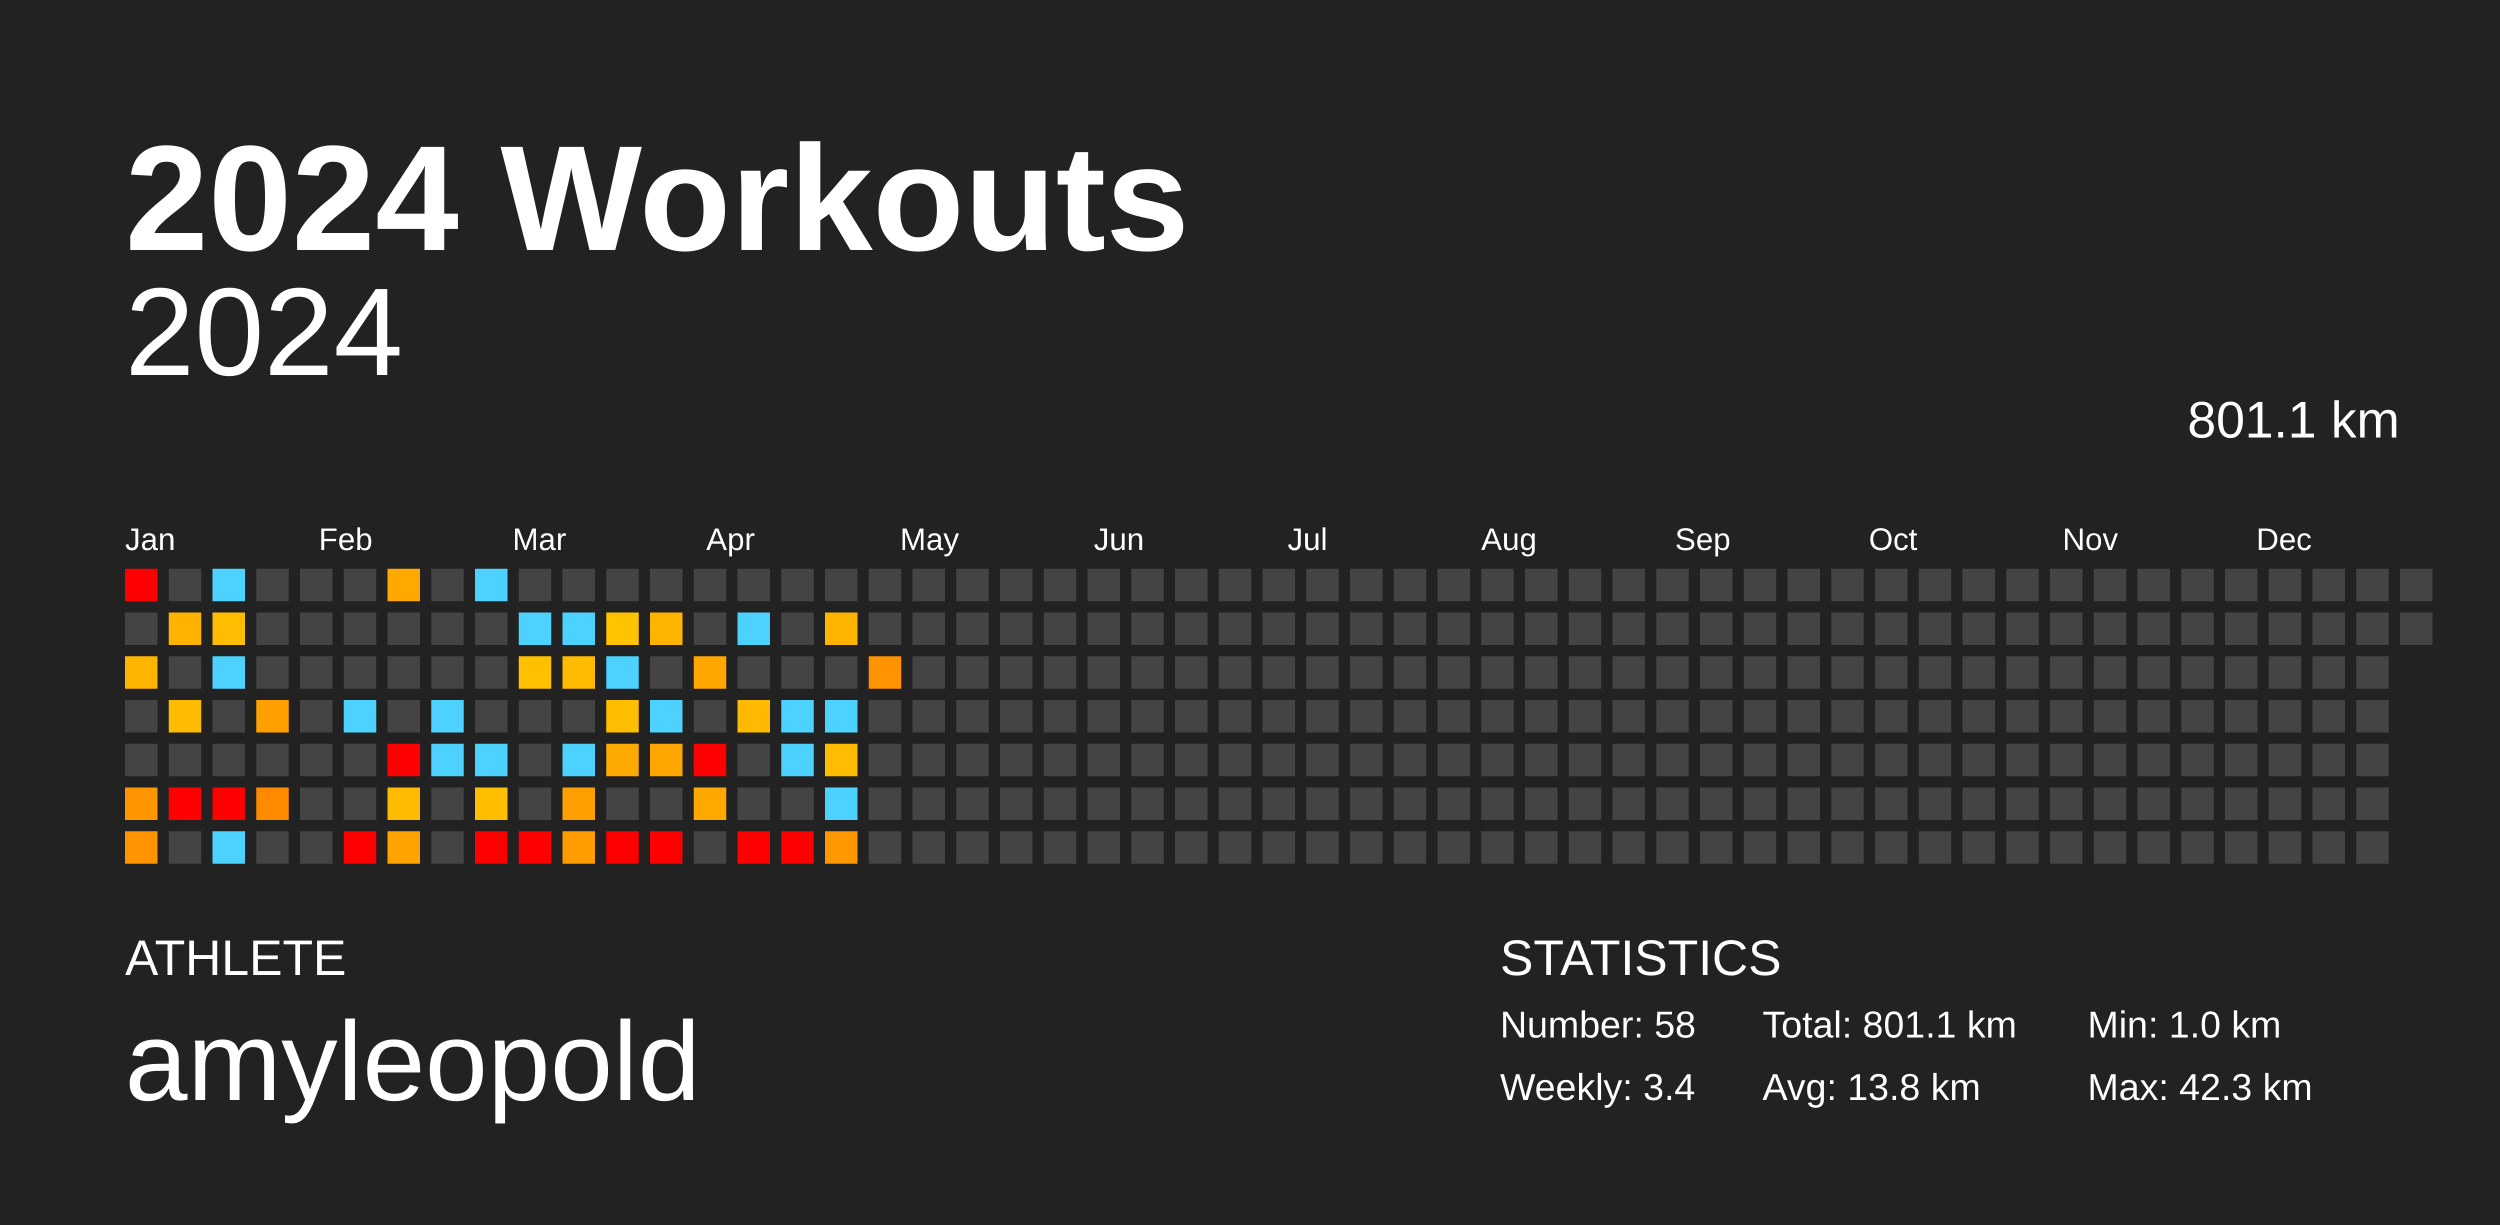
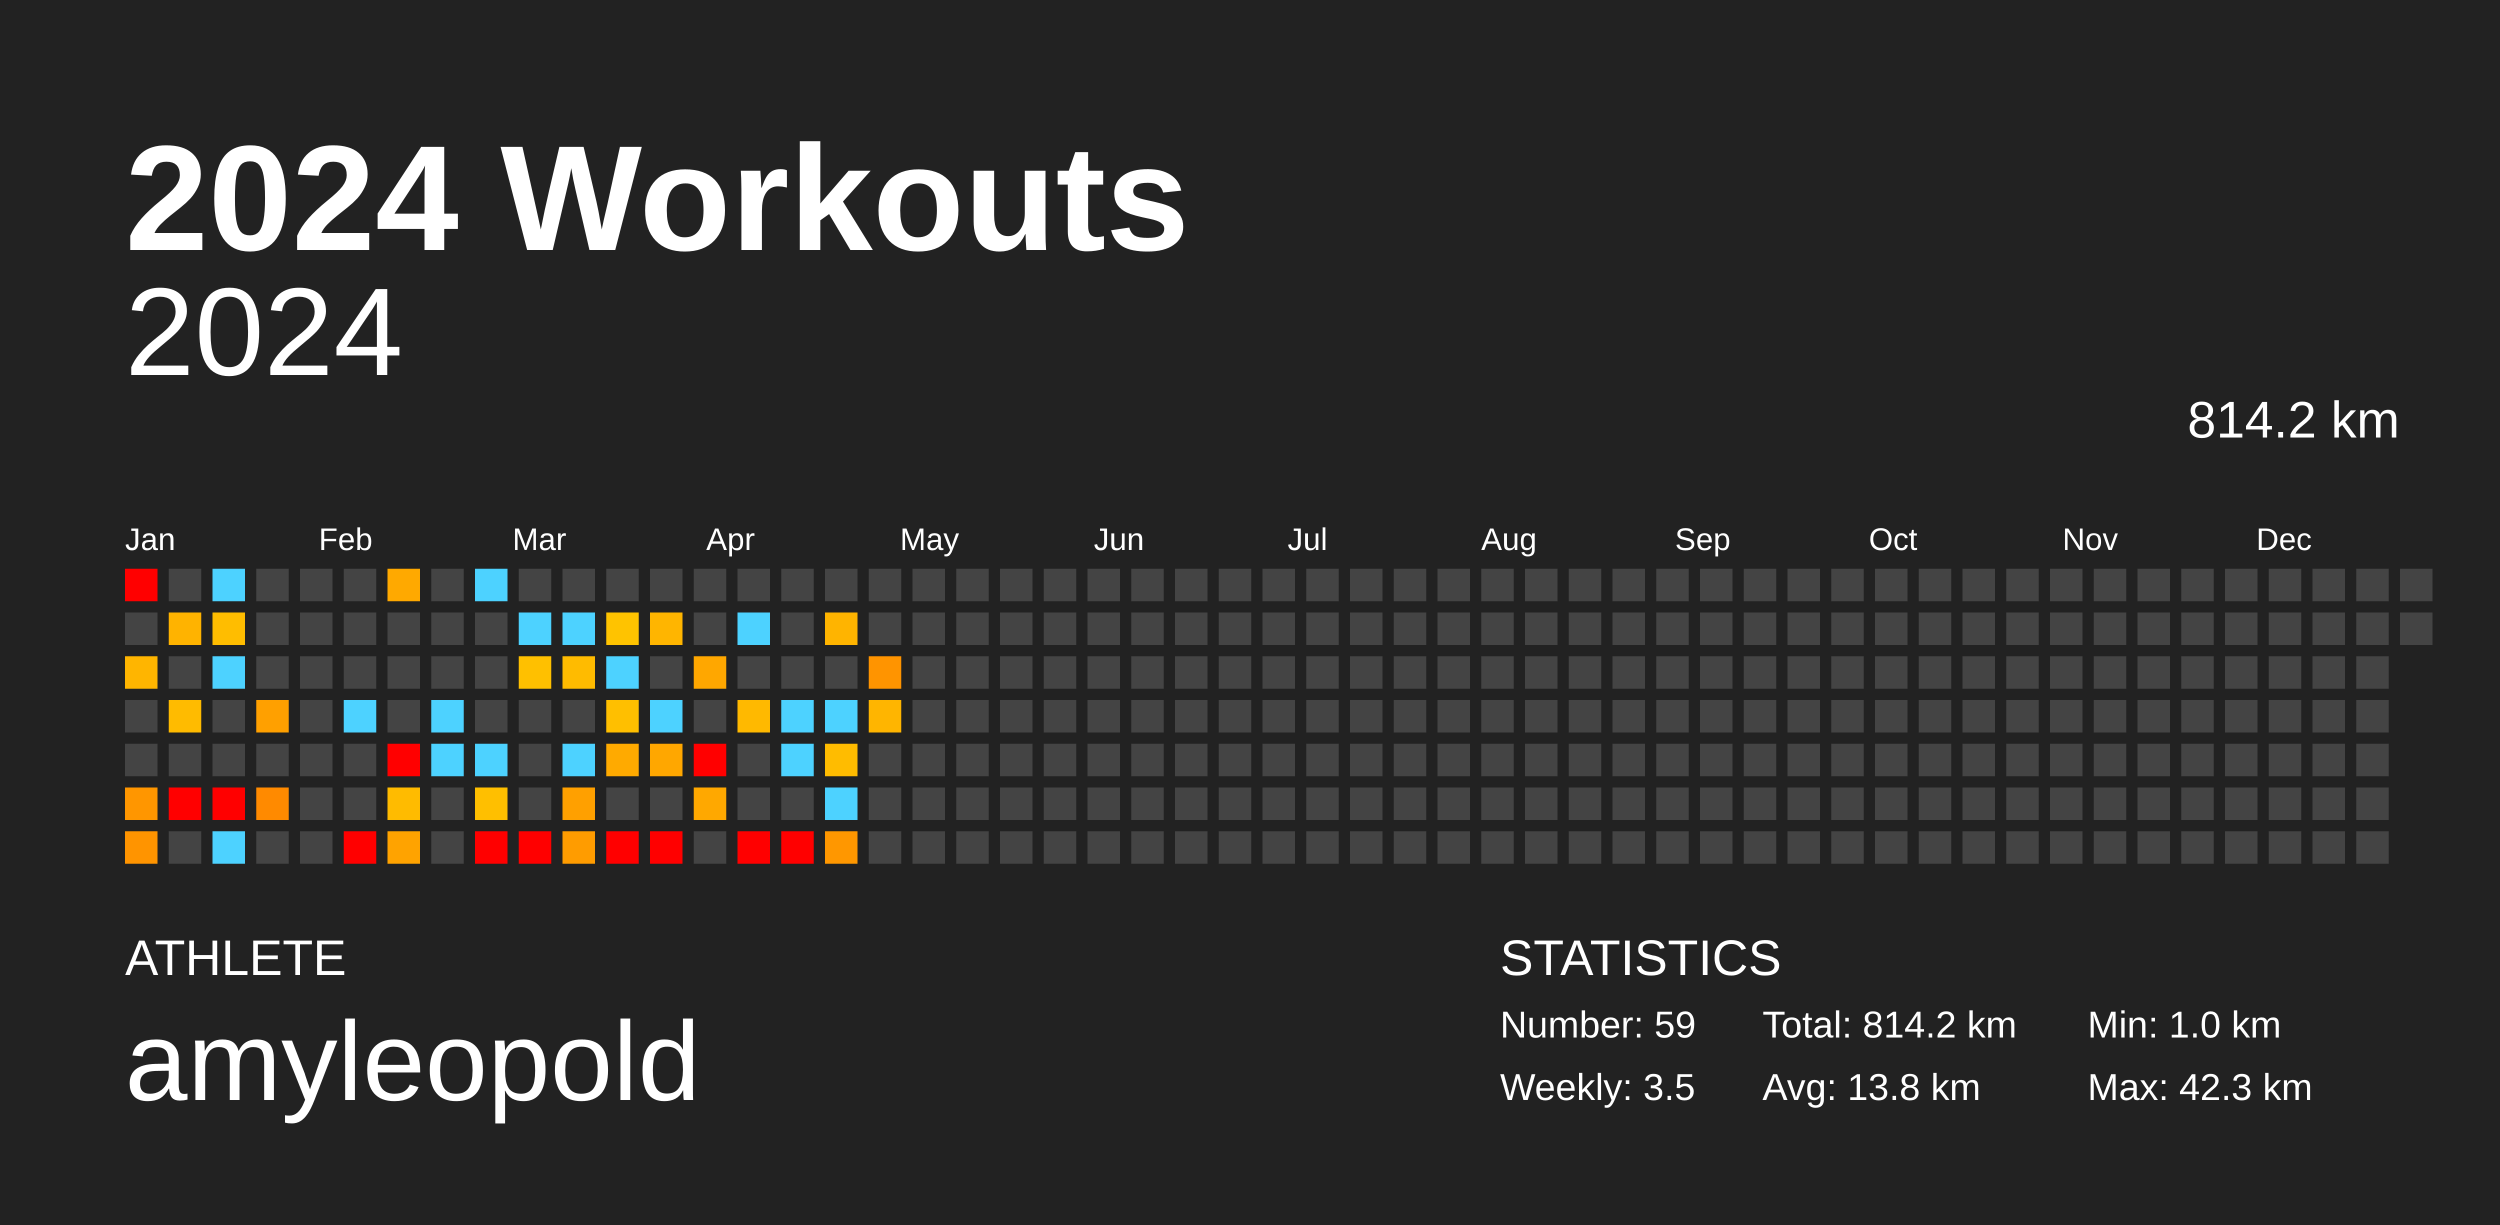
<svg xmlns="http://www.w3.org/2000/svg" baseProfile="full" height="98mm" version="1.1" viewBox="0,0,200,98" width="200mm">
  <defs />
  <rect fill="#222222" height="98" width="200" x="0" y="0" />
  <text fill="#FFFFFF" style="font-size:12px; font-family:Arial; font-weight:bold;" x="10" y="20">2024 Workouts</text>
  <text fill="#FFFFFF" style="font-size:4px; font-family:Arial" x="10" y="78">ATHLETE</text>
  <text fill="#FFFFFF" style="font-size:9px; font-family:Arial" x="10" y="88">amyleopold</text>
  <text fill="#FFFFFF" style="font-size:4px; font-family:Arial" x="120" y="78">STATISTICS</text>
-   <text fill="#FFFFFF" style="font-size:3px; font-family:Arial" x="120" y="83">Number: 58</text>
-   <text fill="#FFFFFF" style="font-size:3px; font-family:Arial" x="120" y="88">Weekly: 3.4</text>
-   <text fill="#FFFFFF" style="font-size:3px; font-family:Arial" x="141" y="83">Total: 801.1 km</text>
+   <text fill="#FFFFFF" style="font-size:3px; font-family:Arial" x="120" y="83">Number: 59</text>
+   <text fill="#FFFFFF" style="font-size:3px; font-family:Arial" x="120" y="88">Weekly: 3.5</text>
+   <text fill="#FFFFFF" style="font-size:3px; font-family:Arial" x="141" y="83">Total: 814.2 km</text>
  <text fill="#FFFFFF" style="font-size:3px; font-family:Arial" x="141" y="88">Avg: 13.8 km</text>
  <text fill="#FFFFFF" style="font-size:3px; font-family:Arial" x="167" y="83">Min: 1.0 km</text>
  <text fill="#FFFFFF" style="font-size:3px; font-family:Arial" x="167" y="88">Max: 42.3 km</text>
  <text alignment-baseline="hanging" fill="#FFFFFF" style="font-size:10.0px; font-family:Arial;" x="10" y="30">2024</text>
-   <text alignment-baseline="hanging" fill="#FFFFFF" style="font-size:4.125px; font-family:Arial;" x="175" y="35">801.1 km</text>
+   <text alignment-baseline="hanging" fill="#FFFFFF" style="font-size:4.125px; font-family:Arial;" x="175" y="35">814.2 km</text>
  <text fill="#FFFFFF" style="font-size:2.5px; font-family:Arial" x="10.0" y="44">Jan</text>
  <text fill="#FFFFFF" style="font-size:2.5px; font-family:Arial" x="25.5" y="44">Feb</text>
  <text fill="#FFFFFF" style="font-size:2.5px; font-family:Arial" x="41.0" y="44">Mar</text>
  <text fill="#FFFFFF" style="font-size:2.5px; font-family:Arial" x="56.5" y="44">Apr</text>
  <text fill="#FFFFFF" style="font-size:2.5px; font-family:Arial" x="72.0" y="44">May</text>
  <text fill="#FFFFFF" style="font-size:2.5px; font-family:Arial" x="87.5" y="44">Jun</text>
  <text fill="#FFFFFF" style="font-size:2.5px; font-family:Arial" x="103.0" y="44">Jul</text>
  <text fill="#FFFFFF" style="font-size:2.5px; font-family:Arial" x="118.5" y="44">Aug</text>
  <text fill="#FFFFFF" style="font-size:2.5px; font-family:Arial" x="134.0" y="44">Sep</text>
  <text fill="#FFFFFF" style="font-size:2.5px; font-family:Arial" x="149.5" y="44">Oct</text>
  <text fill="#FFFFFF" style="font-size:2.5px; font-family:Arial" x="165.0" y="44">Nov</text>
  <text fill="#FFFFFF" style="font-size:2.5px; font-family:Arial" x="180.5" y="44">Dec</text>
  <rect fill="red" height="2.6" width="2.6" x="10.0" y="45.5" />
  <rect fill="#444444" height="2.6" width="2.6" x="10.0" y="49.0" />
  <rect fill="#ffb500" height="2.6" width="2.6" x="10.0" y="52.5" />
  <rect fill="#444444" height="2.6" width="2.6" x="10.0" y="56.0" />
  <rect fill="#444444" height="2.6" width="2.6" x="10.0" y="59.5" />
  <rect fill="#ff9600" height="2.6" width="2.6" x="10.0" y="63.0" />
  <rect fill="#ff9400" height="2.6" width="2.6" x="10.0" y="66.5" />
  <rect fill="#444444" height="2.6" width="2.6" x="13.5" y="45.5" />
  <rect fill="#ffb300" height="2.6" width="2.6" x="13.5" y="49.0" />
  <rect fill="#444444" height="2.6" width="2.6" x="13.5" y="52.5" />
  <rect fill="#ffbb00" height="2.6" width="2.6" x="13.5" y="56.0" />
  <rect fill="#444444" height="2.6" width="2.6" x="13.5" y="59.5" />
  <rect fill="red" height="2.6" width="2.6" x="13.5" y="63.0" />
  <rect fill="#444444" height="2.6" width="2.6" x="13.5" y="66.5" />
  <rect fill="#4dd2ff" height="2.6" width="2.6" x="17.0" y="45.5" />
  <rect fill="#ffbd00" height="2.6" width="2.6" x="17.0" y="49.0" />
  <rect fill="#4dd2ff" height="2.6" width="2.6" x="17.0" y="52.5" />
  <rect fill="#444444" height="2.6" width="2.6" x="17.0" y="56.0" />
  <rect fill="#444444" height="2.6" width="2.6" x="17.0" y="59.5" />
  <rect fill="red" height="2.6" width="2.6" x="17.0" y="63.0" />
  <rect fill="#4dd2ff" height="2.6" width="2.6" x="17.0" y="66.5" />
  <rect fill="#444444" height="2.6" width="2.6" x="20.5" y="45.5" />
  <rect fill="#444444" height="2.6" width="2.6" x="20.5" y="49.0" />
  <rect fill="#444444" height="2.6" width="2.6" x="20.5" y="52.5" />
  <rect fill="#ffa000" height="2.6" width="2.6" x="20.5" y="56.0" />
  <rect fill="#444444" height="2.6" width="2.6" x="20.5" y="59.5" />
  <rect fill="#ff8a00" height="2.6" width="2.6" x="20.5" y="63.0" />
  <rect fill="#444444" height="2.6" width="2.6" x="20.5" y="66.5" />
  <rect fill="#444444" height="2.6" width="2.6" x="24.0" y="45.5" />
  <rect fill="#444444" height="2.6" width="2.6" x="24.0" y="49.0" />
  <rect fill="#444444" height="2.6" width="2.6" x="24.0" y="52.5" />
  <rect fill="#444444" height="2.6" width="2.6" x="24.0" y="56.0" />
  <rect fill="#444444" height="2.6" width="2.6" x="24.0" y="59.5" />
  <rect fill="#444444" height="2.6" width="2.6" x="24.0" y="63.0" />
  <rect fill="#444444" height="2.6" width="2.6" x="24.0" y="66.5" />
  <rect fill="#444444" height="2.6" width="2.6" x="27.5" y="45.5" />
  <rect fill="#444444" height="2.6" width="2.6" x="27.5" y="49.0" />
  <rect fill="#444444" height="2.6" width="2.6" x="27.5" y="52.5" />
  <rect fill="#4dd2ff" height="2.6" width="2.6" x="27.5" y="56.0" />
  <rect fill="#444444" height="2.6" width="2.6" x="27.5" y="59.5" />
  <rect fill="#444444" height="2.6" width="2.6" x="27.5" y="63.0" />
  <rect fill="red" height="2.6" width="2.6" x="27.5" y="66.5" />
  <rect fill="#ffa900" height="2.6" width="2.6" x="31.0" y="45.5" />
  <rect fill="#444444" height="2.6" width="2.6" x="31.0" y="49.0" />
  <rect fill="#444444" height="2.6" width="2.6" x="31.0" y="52.5" />
  <rect fill="#444444" height="2.6" width="2.6" x="31.0" y="56.0" />
  <rect fill="red" height="2.6" width="2.6" x="31.0" y="59.5" />
  <rect fill="#ffbb00" height="2.6" width="2.6" x="31.0" y="63.0" />
  <rect fill="#ffa300" height="2.6" width="2.6" x="31.0" y="66.5" />
  <rect fill="#444444" height="2.6" width="2.6" x="34.5" y="45.5" />
  <rect fill="#444444" height="2.6" width="2.6" x="34.5" y="49.0" />
  <rect fill="#444444" height="2.6" width="2.6" x="34.5" y="52.5" />
  <rect fill="#4dd2ff" height="2.6" width="2.6" x="34.5" y="56.0" />
  <rect fill="#4dd2ff" height="2.6" width="2.6" x="34.5" y="59.5" />
  <rect fill="#444444" height="2.6" width="2.6" x="34.5" y="63.0" />
  <rect fill="#444444" height="2.6" width="2.6" x="34.5" y="66.5" />
  <rect fill="#4dd2ff" height="2.6" width="2.6" x="38.0" y="45.5" />
  <rect fill="#444444" height="2.6" width="2.6" x="38.0" y="49.0" />
  <rect fill="#444444" height="2.6" width="2.6" x="38.0" y="52.5" />
  <rect fill="#444444" height="2.6" width="2.6" x="38.0" y="56.0" />
  <rect fill="#4dd2ff" height="2.6" width="2.6" x="38.0" y="59.5" />
  <rect fill="#ffbf00" height="2.6" width="2.6" x="38.0" y="63.0" />
  <rect fill="red" height="2.6" width="2.6" x="38.0" y="66.5" />
  <rect fill="#444444" height="2.6" width="2.6" x="41.5" y="45.5" />
  <rect fill="#4dd2ff" height="2.6" width="2.6" x="41.5" y="49.0" />
  <rect fill="#ffc000" height="2.6" width="2.6" x="41.5" y="52.5" />
  <rect fill="#444444" height="2.6" width="2.6" x="41.5" y="56.0" />
  <rect fill="#444444" height="2.6" width="2.6" x="41.5" y="59.5" />
  <rect fill="#444444" height="2.6" width="2.6" x="41.5" y="63.0" />
  <rect fill="red" height="2.6" width="2.6" x="41.5" y="66.5" />
  <rect fill="#444444" height="2.6" width="2.6" x="45.0" y="45.5" />
  <rect fill="#4dd2ff" height="2.6" width="2.6" x="45.0" y="49.0" />
  <rect fill="#ffbb00" height="2.6" width="2.6" x="45.0" y="52.5" />
  <rect fill="#444444" height="2.6" width="2.6" x="45.0" y="56.0" />
  <rect fill="#4dd2ff" height="2.6" width="2.6" x="45.0" y="59.5" />
  <rect fill="#ffa000" height="2.6" width="2.6" x="45.0" y="63.0" />
  <rect fill="#ff9c00" height="2.6" width="2.6" x="45.0" y="66.5" />
  <rect fill="#444444" height="2.6" width="2.6" x="48.5" y="45.5" />
  <rect fill="#ffc300" height="2.6" width="2.6" x="48.5" y="49.0" />
  <rect fill="#4dd2ff" height="2.6" width="2.6" x="48.5" y="52.5" />
  <rect fill="#ffbf00" height="2.6" width="2.6" x="48.5" y="56.0" />
  <rect fill="#ffaa00" height="2.6" width="2.6" x="48.5" y="59.5" />
  <rect fill="#444444" height="2.6" width="2.6" x="48.5" y="63.0" />
  <rect fill="red" height="2.6" width="2.6" x="48.5" y="66.5" />
  <rect fill="#444444" height="2.6" width="2.6" x="52.0" y="45.5" />
  <rect fill="#ffb500" height="2.6" width="2.6" x="52.0" y="49.0" />
  <rect fill="#444444" height="2.6" width="2.6" x="52.0" y="52.5" />
  <rect fill="#4dd2ff" height="2.6" width="2.6" x="52.0" y="56.0" />
  <rect fill="#ffa700" height="2.6" width="2.6" x="52.0" y="59.5" />
  <rect fill="#444444" height="2.6" width="2.6" x="52.0" y="63.0" />
  <rect fill="red" height="2.6" width="2.6" x="52.0" y="66.5" />
  <rect fill="#444444" height="2.6" width="2.6" x="55.5" y="45.5" />
  <rect fill="#444444" height="2.6" width="2.6" x="55.5" y="49.0" />
  <rect fill="#ffa700" height="2.6" width="2.6" x="55.5" y="52.5" />
  <rect fill="#444444" height="2.6" width="2.6" x="55.5" y="56.0" />
  <rect fill="red" height="2.6" width="2.6" x="55.5" y="59.5" />
  <rect fill="#ffa800" height="2.6" width="2.6" x="55.5" y="63.0" />
  <rect fill="#444444" height="2.6" width="2.6" x="55.5" y="66.5" />
  <rect fill="#444444" height="2.6" width="2.6" x="59.0" y="45.5" />
  <rect fill="#4dd2ff" height="2.6" width="2.6" x="59.0" y="49.0" />
  <rect fill="#444444" height="2.6" width="2.6" x="59.0" y="52.5" />
  <rect fill="#ffb900" height="2.6" width="2.6" x="59.0" y="56.0" />
  <rect fill="#444444" height="2.6" width="2.6" x="59.0" y="59.5" />
  <rect fill="#444444" height="2.6" width="2.6" x="59.0" y="63.0" />
  <rect fill="red" height="2.6" width="2.6" x="59.0" y="66.5" />
  <rect fill="#444444" height="2.6" width="2.6" x="62.5" y="45.5" />
  <rect fill="#444444" height="2.6" width="2.6" x="62.5" y="49.0" />
  <rect fill="#444444" height="2.6" width="2.6" x="62.5" y="52.5" />
  <rect fill="#4dd2ff" height="2.6" width="2.6" x="62.5" y="56.0" />
  <rect fill="#4dd2ff" height="2.6" width="2.6" x="62.5" y="59.5" />
  <rect fill="#444444" height="2.6" width="2.6" x="62.5" y="63.0" />
  <rect fill="red" height="2.6" width="2.6" x="62.5" y="66.5" />
  <rect fill="#444444" height="2.6" width="2.6" x="66.0" y="45.5" />
  <rect fill="#ffb400" height="2.6" width="2.6" x="66.0" y="49.0" />
  <rect fill="#444444" height="2.6" width="2.6" x="66.0" y="52.5" />
  <rect fill="#4dd2ff" height="2.6" width="2.6" x="66.0" y="56.0" />
  <rect fill="#ffbc00" height="2.6" width="2.6" x="66.0" y="59.5" />
  <rect fill="#4dd2ff" height="2.6" width="2.6" x="66.0" y="63.0" />
  <rect fill="#ff9700" height="2.6" width="2.6" x="66.0" y="66.5" />
  <rect fill="#444444" height="2.6" width="2.6" x="69.5" y="45.5" />
  <rect fill="#444444" height="2.6" width="2.6" x="69.5" y="49.0" />
  <rect fill="#ff9400" height="2.6" width="2.6" x="69.5" y="52.5" />
-   <rect fill="#444444" height="2.6" width="2.6" x="69.5" y="56.0" />
+   <rect fill="#ffb500" height="2.6" width="2.6" x="69.5" y="56.0" />
  <rect fill="#444444" height="2.6" width="2.6" x="69.5" y="59.5" />
  <rect fill="#444444" height="2.6" width="2.6" x="69.5" y="63.0" />
  <rect fill="#444444" height="2.6" width="2.6" x="69.5" y="66.5" />
  <rect fill="#444444" height="2.6" width="2.6" x="73.0" y="45.5" />
  <rect fill="#444444" height="2.6" width="2.6" x="73.0" y="49.0" />
  <rect fill="#444444" height="2.6" width="2.6" x="73.0" y="52.5" />
  <rect fill="#444444" height="2.6" width="2.6" x="73.0" y="56.0" />
  <rect fill="#444444" height="2.6" width="2.6" x="73.0" y="59.5" />
  <rect fill="#444444" height="2.6" width="2.6" x="73.0" y="63.0" />
  <rect fill="#444444" height="2.6" width="2.6" x="73.0" y="66.5" />
  <rect fill="#444444" height="2.6" width="2.6" x="76.5" y="45.5" />
  <rect fill="#444444" height="2.6" width="2.6" x="76.5" y="49.0" />
  <rect fill="#444444" height="2.6" width="2.6" x="76.5" y="52.5" />
  <rect fill="#444444" height="2.6" width="2.6" x="76.5" y="56.0" />
  <rect fill="#444444" height="2.6" width="2.6" x="76.5" y="59.5" />
  <rect fill="#444444" height="2.6" width="2.6" x="76.5" y="63.0" />
  <rect fill="#444444" height="2.6" width="2.6" x="76.5" y="66.5" />
  <rect fill="#444444" height="2.6" width="2.6" x="80.0" y="45.5" />
  <rect fill="#444444" height="2.6" width="2.6" x="80.0" y="49.0" />
  <rect fill="#444444" height="2.6" width="2.6" x="80.0" y="52.5" />
  <rect fill="#444444" height="2.6" width="2.6" x="80.0" y="56.0" />
  <rect fill="#444444" height="2.6" width="2.6" x="80.0" y="59.5" />
  <rect fill="#444444" height="2.6" width="2.6" x="80.0" y="63.0" />
  <rect fill="#444444" height="2.6" width="2.6" x="80.0" y="66.5" />
  <rect fill="#444444" height="2.6" width="2.6" x="83.5" y="45.5" />
  <rect fill="#444444" height="2.6" width="2.6" x="83.5" y="49.0" />
  <rect fill="#444444" height="2.6" width="2.6" x="83.5" y="52.5" />
  <rect fill="#444444" height="2.6" width="2.6" x="83.5" y="56.0" />
  <rect fill="#444444" height="2.6" width="2.6" x="83.5" y="59.5" />
  <rect fill="#444444" height="2.6" width="2.6" x="83.5" y="63.0" />
  <rect fill="#444444" height="2.6" width="2.6" x="83.5" y="66.5" />
  <rect fill="#444444" height="2.6" width="2.6" x="87.0" y="45.5" />
  <rect fill="#444444" height="2.6" width="2.6" x="87.0" y="49.0" />
  <rect fill="#444444" height="2.6" width="2.6" x="87.0" y="52.5" />
  <rect fill="#444444" height="2.6" width="2.6" x="87.0" y="56.0" />
  <rect fill="#444444" height="2.6" width="2.6" x="87.0" y="59.5" />
  <rect fill="#444444" height="2.6" width="2.6" x="87.0" y="63.0" />
  <rect fill="#444444" height="2.6" width="2.6" x="87.0" y="66.5" />
  <rect fill="#444444" height="2.6" width="2.6" x="90.5" y="45.5" />
  <rect fill="#444444" height="2.6" width="2.6" x="90.5" y="49.0" />
  <rect fill="#444444" height="2.6" width="2.6" x="90.5" y="52.5" />
  <rect fill="#444444" height="2.6" width="2.6" x="90.5" y="56.0" />
  <rect fill="#444444" height="2.6" width="2.6" x="90.5" y="59.5" />
  <rect fill="#444444" height="2.6" width="2.6" x="90.5" y="63.0" />
  <rect fill="#444444" height="2.6" width="2.6" x="90.5" y="66.5" />
  <rect fill="#444444" height="2.6" width="2.6" x="94.0" y="45.5" />
  <rect fill="#444444" height="2.6" width="2.6" x="94.0" y="49.0" />
  <rect fill="#444444" height="2.6" width="2.6" x="94.0" y="52.5" />
  <rect fill="#444444" height="2.6" width="2.6" x="94.0" y="56.0" />
  <rect fill="#444444" height="2.6" width="2.6" x="94.0" y="59.5" />
  <rect fill="#444444" height="2.6" width="2.6" x="94.0" y="63.0" />
  <rect fill="#444444" height="2.6" width="2.6" x="94.0" y="66.5" />
  <rect fill="#444444" height="2.6" width="2.6" x="97.5" y="45.5" />
  <rect fill="#444444" height="2.6" width="2.6" x="97.5" y="49.0" />
  <rect fill="#444444" height="2.6" width="2.6" x="97.5" y="52.5" />
  <rect fill="#444444" height="2.6" width="2.6" x="97.5" y="56.0" />
  <rect fill="#444444" height="2.6" width="2.6" x="97.5" y="59.5" />
  <rect fill="#444444" height="2.6" width="2.6" x="97.5" y="63.0" />
  <rect fill="#444444" height="2.6" width="2.6" x="97.5" y="66.5" />
  <rect fill="#444444" height="2.6" width="2.6" x="101.0" y="45.5" />
  <rect fill="#444444" height="2.6" width="2.6" x="101.0" y="49.0" />
  <rect fill="#444444" height="2.6" width="2.6" x="101.0" y="52.5" />
  <rect fill="#444444" height="2.6" width="2.6" x="101.0" y="56.0" />
  <rect fill="#444444" height="2.6" width="2.6" x="101.0" y="59.5" />
  <rect fill="#444444" height="2.6" width="2.6" x="101.0" y="63.0" />
  <rect fill="#444444" height="2.6" width="2.6" x="101.0" y="66.5" />
  <rect fill="#444444" height="2.6" width="2.6" x="104.5" y="45.5" />
  <rect fill="#444444" height="2.6" width="2.6" x="104.5" y="49.0" />
  <rect fill="#444444" height="2.6" width="2.6" x="104.5" y="52.5" />
  <rect fill="#444444" height="2.6" width="2.6" x="104.5" y="56.0" />
  <rect fill="#444444" height="2.6" width="2.6" x="104.5" y="59.5" />
  <rect fill="#444444" height="2.6" width="2.6" x="104.5" y="63.0" />
  <rect fill="#444444" height="2.6" width="2.6" x="104.5" y="66.5" />
  <rect fill="#444444" height="2.6" width="2.6" x="108.0" y="45.5" />
  <rect fill="#444444" height="2.6" width="2.6" x="108.0" y="49.0" />
  <rect fill="#444444" height="2.6" width="2.6" x="108.0" y="52.5" />
  <rect fill="#444444" height="2.6" width="2.6" x="108.0" y="56.0" />
  <rect fill="#444444" height="2.6" width="2.6" x="108.0" y="59.5" />
  <rect fill="#444444" height="2.6" width="2.6" x="108.0" y="63.0" />
  <rect fill="#444444" height="2.6" width="2.6" x="108.0" y="66.5" />
  <rect fill="#444444" height="2.6" width="2.6" x="111.5" y="45.5" />
  <rect fill="#444444" height="2.6" width="2.6" x="111.5" y="49.0" />
  <rect fill="#444444" height="2.6" width="2.6" x="111.5" y="52.5" />
  <rect fill="#444444" height="2.6" width="2.6" x="111.5" y="56.0" />
  <rect fill="#444444" height="2.6" width="2.6" x="111.5" y="59.5" />
  <rect fill="#444444" height="2.6" width="2.6" x="111.5" y="63.0" />
  <rect fill="#444444" height="2.6" width="2.6" x="111.5" y="66.5" />
  <rect fill="#444444" height="2.6" width="2.6" x="115.0" y="45.5" />
  <rect fill="#444444" height="2.6" width="2.6" x="115.0" y="49.0" />
  <rect fill="#444444" height="2.6" width="2.6" x="115.0" y="52.5" />
  <rect fill="#444444" height="2.6" width="2.6" x="115.0" y="56.0" />
  <rect fill="#444444" height="2.6" width="2.6" x="115.0" y="59.5" />
  <rect fill="#444444" height="2.6" width="2.6" x="115.0" y="63.0" />
  <rect fill="#444444" height="2.6" width="2.6" x="115.0" y="66.5" />
  <rect fill="#444444" height="2.6" width="2.6" x="118.5" y="45.5" />
  <rect fill="#444444" height="2.6" width="2.6" x="118.5" y="49.0" />
  <rect fill="#444444" height="2.6" width="2.6" x="118.5" y="52.5" />
  <rect fill="#444444" height="2.6" width="2.6" x="118.5" y="56.0" />
  <rect fill="#444444" height="2.6" width="2.6" x="118.5" y="59.5" />
  <rect fill="#444444" height="2.6" width="2.6" x="118.5" y="63.0" />
  <rect fill="#444444" height="2.6" width="2.6" x="118.5" y="66.5" />
  <rect fill="#444444" height="2.6" width="2.6" x="122.0" y="45.5" />
  <rect fill="#444444" height="2.6" width="2.6" x="122.0" y="49.0" />
  <rect fill="#444444" height="2.6" width="2.6" x="122.0" y="52.5" />
  <rect fill="#444444" height="2.6" width="2.6" x="122.0" y="56.0" />
  <rect fill="#444444" height="2.6" width="2.6" x="122.0" y="59.5" />
  <rect fill="#444444" height="2.6" width="2.6" x="122.0" y="63.0" />
  <rect fill="#444444" height="2.6" width="2.6" x="122.0" y="66.5" />
  <rect fill="#444444" height="2.6" width="2.6" x="125.5" y="45.5" />
  <rect fill="#444444" height="2.6" width="2.6" x="125.5" y="49.0" />
  <rect fill="#444444" height="2.6" width="2.6" x="125.5" y="52.5" />
  <rect fill="#444444" height="2.6" width="2.6" x="125.5" y="56.0" />
  <rect fill="#444444" height="2.6" width="2.6" x="125.5" y="59.5" />
  <rect fill="#444444" height="2.6" width="2.6" x="125.5" y="63.0" />
  <rect fill="#444444" height="2.6" width="2.6" x="125.5" y="66.5" />
  <rect fill="#444444" height="2.6" width="2.6" x="129.0" y="45.5" />
  <rect fill="#444444" height="2.6" width="2.6" x="129.0" y="49.0" />
  <rect fill="#444444" height="2.6" width="2.6" x="129.0" y="52.5" />
  <rect fill="#444444" height="2.6" width="2.6" x="129.0" y="56.0" />
  <rect fill="#444444" height="2.6" width="2.6" x="129.0" y="59.5" />
  <rect fill="#444444" height="2.6" width="2.6" x="129.0" y="63.0" />
  <rect fill="#444444" height="2.6" width="2.6" x="129.0" y="66.5" />
  <rect fill="#444444" height="2.6" width="2.6" x="132.5" y="45.5" />
  <rect fill="#444444" height="2.6" width="2.6" x="132.5" y="49.0" />
  <rect fill="#444444" height="2.6" width="2.6" x="132.5" y="52.5" />
  <rect fill="#444444" height="2.6" width="2.6" x="132.5" y="56.0" />
  <rect fill="#444444" height="2.6" width="2.6" x="132.5" y="59.5" />
  <rect fill="#444444" height="2.6" width="2.6" x="132.5" y="63.0" />
  <rect fill="#444444" height="2.6" width="2.6" x="132.5" y="66.5" />
  <rect fill="#444444" height="2.6" width="2.6" x="136.0" y="45.5" />
  <rect fill="#444444" height="2.6" width="2.6" x="136.0" y="49.0" />
  <rect fill="#444444" height="2.6" width="2.6" x="136.0" y="52.5" />
  <rect fill="#444444" height="2.6" width="2.6" x="136.0" y="56.0" />
  <rect fill="#444444" height="2.6" width="2.6" x="136.0" y="59.5" />
  <rect fill="#444444" height="2.6" width="2.6" x="136.0" y="63.0" />
  <rect fill="#444444" height="2.6" width="2.6" x="136.0" y="66.5" />
  <rect fill="#444444" height="2.6" width="2.6" x="139.5" y="45.5" />
  <rect fill="#444444" height="2.6" width="2.6" x="139.5" y="49.0" />
  <rect fill="#444444" height="2.6" width="2.6" x="139.5" y="52.5" />
  <rect fill="#444444" height="2.6" width="2.6" x="139.5" y="56.0" />
  <rect fill="#444444" height="2.6" width="2.6" x="139.5" y="59.5" />
  <rect fill="#444444" height="2.6" width="2.6" x="139.5" y="63.0" />
  <rect fill="#444444" height="2.6" width="2.6" x="139.5" y="66.5" />
  <rect fill="#444444" height="2.6" width="2.6" x="143.0" y="45.5" />
  <rect fill="#444444" height="2.6" width="2.6" x="143.0" y="49.0" />
  <rect fill="#444444" height="2.6" width="2.6" x="143.0" y="52.5" />
  <rect fill="#444444" height="2.6" width="2.6" x="143.0" y="56.0" />
  <rect fill="#444444" height="2.6" width="2.6" x="143.0" y="59.5" />
  <rect fill="#444444" height="2.6" width="2.6" x="143.0" y="63.0" />
  <rect fill="#444444" height="2.6" width="2.6" x="143.0" y="66.5" />
  <rect fill="#444444" height="2.6" width="2.6" x="146.5" y="45.5" />
  <rect fill="#444444" height="2.6" width="2.6" x="146.5" y="49.0" />
  <rect fill="#444444" height="2.6" width="2.6" x="146.5" y="52.5" />
  <rect fill="#444444" height="2.6" width="2.6" x="146.5" y="56.0" />
  <rect fill="#444444" height="2.6" width="2.6" x="146.5" y="59.5" />
  <rect fill="#444444" height="2.6" width="2.6" x="146.5" y="63.0" />
  <rect fill="#444444" height="2.6" width="2.6" x="146.5" y="66.5" />
  <rect fill="#444444" height="2.6" width="2.6" x="150.0" y="45.5" />
  <rect fill="#444444" height="2.6" width="2.6" x="150.0" y="49.0" />
  <rect fill="#444444" height="2.6" width="2.6" x="150.0" y="52.5" />
  <rect fill="#444444" height="2.6" width="2.6" x="150.0" y="56.0" />
  <rect fill="#444444" height="2.6" width="2.6" x="150.0" y="59.5" />
  <rect fill="#444444" height="2.6" width="2.6" x="150.0" y="63.0" />
  <rect fill="#444444" height="2.6" width="2.6" x="150.0" y="66.5" />
  <rect fill="#444444" height="2.6" width="2.6" x="153.5" y="45.5" />
  <rect fill="#444444" height="2.6" width="2.6" x="153.5" y="49.0" />
  <rect fill="#444444" height="2.6" width="2.6" x="153.5" y="52.5" />
  <rect fill="#444444" height="2.6" width="2.6" x="153.5" y="56.0" />
  <rect fill="#444444" height="2.6" width="2.6" x="153.5" y="59.5" />
  <rect fill="#444444" height="2.6" width="2.6" x="153.5" y="63.0" />
  <rect fill="#444444" height="2.6" width="2.6" x="153.5" y="66.5" />
  <rect fill="#444444" height="2.6" width="2.6" x="157.0" y="45.5" />
  <rect fill="#444444" height="2.6" width="2.6" x="157.0" y="49.0" />
  <rect fill="#444444" height="2.6" width="2.6" x="157.0" y="52.5" />
  <rect fill="#444444" height="2.6" width="2.6" x="157.0" y="56.0" />
  <rect fill="#444444" height="2.6" width="2.6" x="157.0" y="59.5" />
  <rect fill="#444444" height="2.6" width="2.6" x="157.0" y="63.0" />
  <rect fill="#444444" height="2.6" width="2.6" x="157.0" y="66.5" />
  <rect fill="#444444" height="2.6" width="2.6" x="160.5" y="45.5" />
  <rect fill="#444444" height="2.6" width="2.6" x="160.5" y="49.0" />
  <rect fill="#444444" height="2.6" width="2.6" x="160.5" y="52.5" />
  <rect fill="#444444" height="2.6" width="2.6" x="160.5" y="56.0" />
  <rect fill="#444444" height="2.6" width="2.6" x="160.5" y="59.5" />
  <rect fill="#444444" height="2.6" width="2.6" x="160.5" y="63.0" />
  <rect fill="#444444" height="2.6" width="2.6" x="160.5" y="66.5" />
  <rect fill="#444444" height="2.6" width="2.6" x="164.0" y="45.5" />
  <rect fill="#444444" height="2.6" width="2.6" x="164.0" y="49.0" />
  <rect fill="#444444" height="2.6" width="2.6" x="164.0" y="52.5" />
  <rect fill="#444444" height="2.6" width="2.6" x="164.0" y="56.0" />
  <rect fill="#444444" height="2.6" width="2.6" x="164.0" y="59.5" />
  <rect fill="#444444" height="2.6" width="2.6" x="164.0" y="63.0" />
  <rect fill="#444444" height="2.6" width="2.6" x="164.0" y="66.5" />
  <rect fill="#444444" height="2.6" width="2.6" x="167.5" y="45.5" />
  <rect fill="#444444" height="2.6" width="2.6" x="167.5" y="49.0" />
  <rect fill="#444444" height="2.6" width="2.6" x="167.5" y="52.5" />
  <rect fill="#444444" height="2.6" width="2.6" x="167.5" y="56.0" />
  <rect fill="#444444" height="2.6" width="2.6" x="167.5" y="59.5" />
  <rect fill="#444444" height="2.6" width="2.6" x="167.5" y="63.0" />
  <rect fill="#444444" height="2.6" width="2.6" x="167.5" y="66.5" />
  <rect fill="#444444" height="2.6" width="2.6" x="171.0" y="45.5" />
  <rect fill="#444444" height="2.6" width="2.6" x="171.0" y="49.0" />
  <rect fill="#444444" height="2.6" width="2.6" x="171.0" y="52.5" />
  <rect fill="#444444" height="2.6" width="2.6" x="171.0" y="56.0" />
  <rect fill="#444444" height="2.6" width="2.6" x="171.0" y="59.5" />
  <rect fill="#444444" height="2.6" width="2.6" x="171.0" y="63.0" />
  <rect fill="#444444" height="2.6" width="2.6" x="171.0" y="66.5" />
  <rect fill="#444444" height="2.6" width="2.6" x="174.5" y="45.5" />
  <rect fill="#444444" height="2.6" width="2.6" x="174.5" y="49.0" />
  <rect fill="#444444" height="2.6" width="2.6" x="174.5" y="52.5" />
  <rect fill="#444444" height="2.6" width="2.6" x="174.5" y="56.0" />
  <rect fill="#444444" height="2.6" width="2.6" x="174.5" y="59.5" />
  <rect fill="#444444" height="2.6" width="2.6" x="174.5" y="63.0" />
  <rect fill="#444444" height="2.6" width="2.6" x="174.5" y="66.5" />
  <rect fill="#444444" height="2.6" width="2.6" x="178.0" y="45.5" />
  <rect fill="#444444" height="2.6" width="2.6" x="178.0" y="49.0" />
  <rect fill="#444444" height="2.6" width="2.6" x="178.0" y="52.5" />
  <rect fill="#444444" height="2.6" width="2.6" x="178.0" y="56.0" />
  <rect fill="#444444" height="2.6" width="2.6" x="178.0" y="59.5" />
  <rect fill="#444444" height="2.6" width="2.6" x="178.0" y="63.0" />
  <rect fill="#444444" height="2.6" width="2.6" x="178.0" y="66.5" />
  <rect fill="#444444" height="2.6" width="2.6" x="181.5" y="45.5" />
  <rect fill="#444444" height="2.6" width="2.6" x="181.5" y="49.0" />
  <rect fill="#444444" height="2.6" width="2.6" x="181.5" y="52.5" />
  <rect fill="#444444" height="2.6" width="2.6" x="181.5" y="56.0" />
  <rect fill="#444444" height="2.6" width="2.6" x="181.5" y="59.5" />
  <rect fill="#444444" height="2.6" width="2.6" x="181.5" y="63.0" />
  <rect fill="#444444" height="2.6" width="2.6" x="181.5" y="66.5" />
  <rect fill="#444444" height="2.6" width="2.6" x="185.0" y="45.5" />
  <rect fill="#444444" height="2.6" width="2.6" x="185.0" y="49.0" />
  <rect fill="#444444" height="2.6" width="2.6" x="185.0" y="52.5" />
  <rect fill="#444444" height="2.6" width="2.6" x="185.0" y="56.0" />
  <rect fill="#444444" height="2.6" width="2.6" x="185.0" y="59.5" />
  <rect fill="#444444" height="2.6" width="2.6" x="185.0" y="63.0" />
  <rect fill="#444444" height="2.6" width="2.6" x="185.0" y="66.5" />
  <rect fill="#444444" height="2.6" width="2.6" x="188.5" y="45.5" />
  <rect fill="#444444" height="2.6" width="2.6" x="188.5" y="49.0" />
  <rect fill="#444444" height="2.6" width="2.6" x="188.5" y="52.5" />
  <rect fill="#444444" height="2.6" width="2.6" x="188.5" y="56.0" />
  <rect fill="#444444" height="2.6" width="2.6" x="188.5" y="59.5" />
  <rect fill="#444444" height="2.6" width="2.6" x="188.5" y="63.0" />
  <rect fill="#444444" height="2.6" width="2.6" x="188.5" y="66.5" />
  <rect fill="#444444" height="2.6" width="2.6" x="192.0" y="45.5" />
  <rect fill="#444444" height="2.6" width="2.6" x="192.0" y="49.0" />
</svg>
